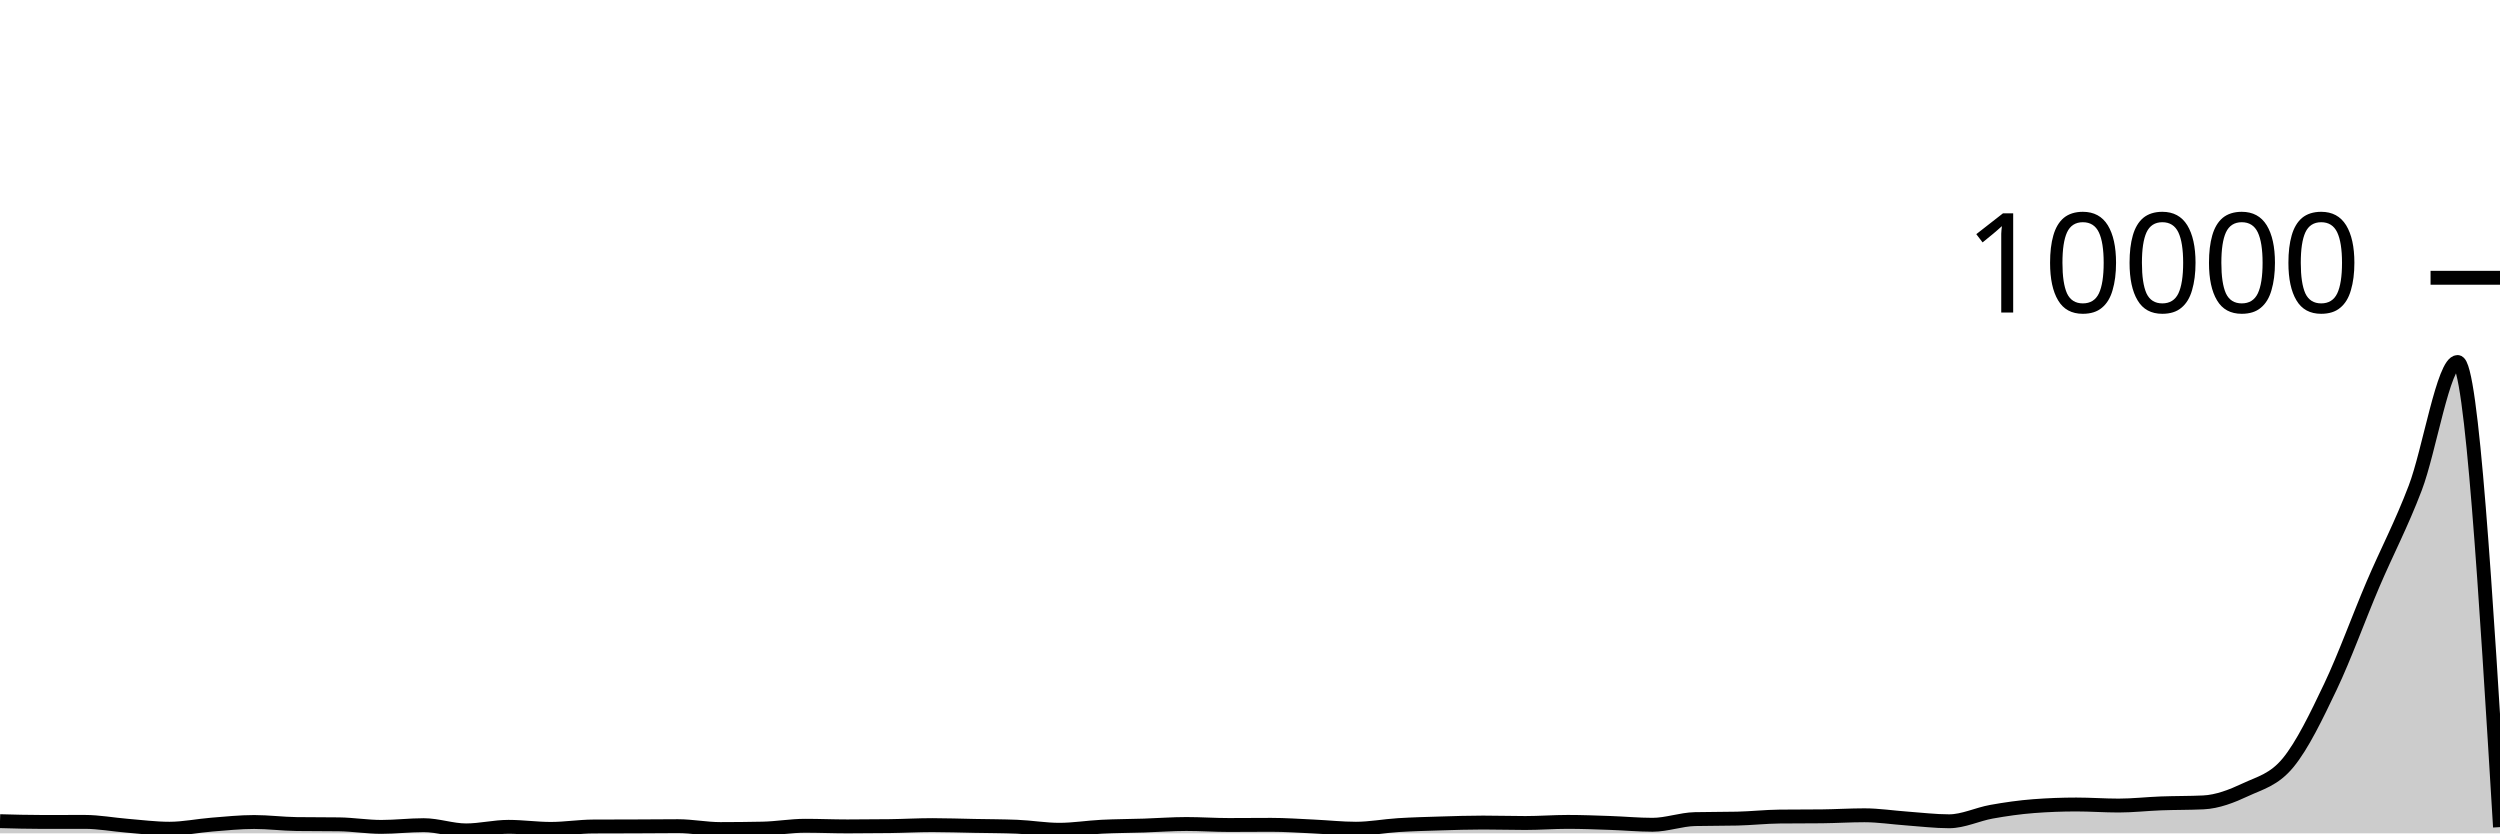
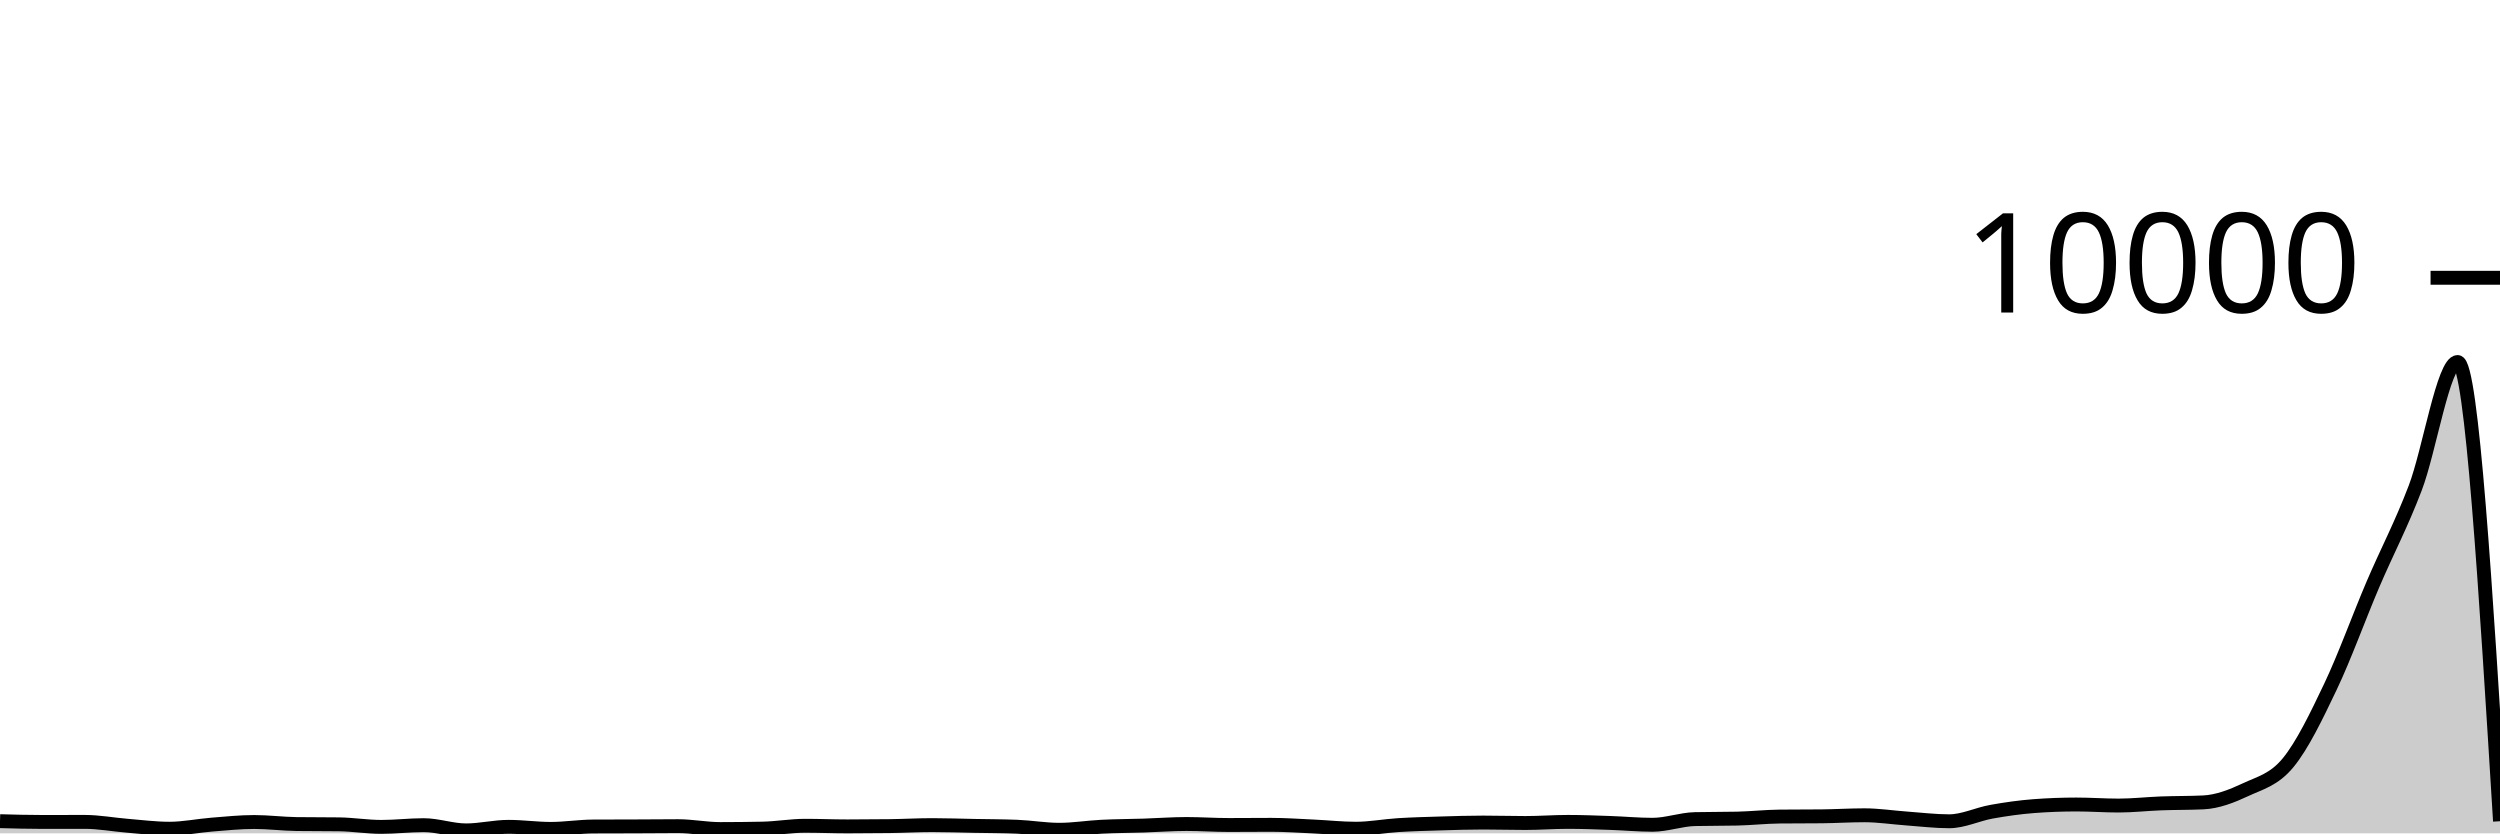
<svg xmlns="http://www.w3.org/2000/svg" viewBox="0 0 180 60">
  <g transform="translate(0,20)">
-     <path class="area" fill="rgba(0, 0, 0, 0.2)" d="M0,39.124C1.017,39.152,2.034,39.18,3.051,39.18C4.068,39.18,5.085,39.176,6.102,39.176C7.119,39.176,8.136,39.37,9.153,39.452C10.169,39.534,11.186,39.668,12.203,39.668C13.22,39.668,14.237,39.453,15.254,39.372C16.271,39.291,17.288,39.184,18.305,39.184C19.322,39.184,20.339,39.319,21.356,39.332C22.373,39.345,23.39,39.339,24.407,39.352C25.424,39.365,26.441,39.536,27.458,39.536C28.475,39.536,29.492,39.412,30.508,39.412C31.525,39.412,32.542,39.788,33.559,39.788C34.576,39.788,35.593,39.532,36.61,39.532C37.627,39.532,38.644,39.68,39.661,39.68C40.678,39.68,41.695,39.513,42.712,39.508C43.729,39.503,44.746,39.504,45.763,39.5C46.78,39.496,47.797,39.484,48.814,39.484C49.831,39.484,50.847,39.692,51.864,39.692C52.881,39.692,53.898,39.681,54.915,39.66C55.932,39.639,56.949,39.456,57.966,39.456C58.983,39.456,60,39.5,61.017,39.5C62.034,39.5,63.051,39.493,64.068,39.48C65.085,39.467,66.102,39.408,67.119,39.408C68.136,39.408,69.153,39.445,70.169,39.464C71.186,39.483,72.203,39.484,73.22,39.524C74.237,39.564,75.254,39.744,76.271,39.744C77.288,39.744,78.305,39.575,79.322,39.524C80.339,39.473,81.356,39.473,82.373,39.44C83.39,39.407,84.407,39.328,85.424,39.328C86.441,39.328,87.458,39.4,88.475,39.4C89.492,39.4,90.508,39.388,91.525,39.388C92.542,39.388,93.559,39.461,94.576,39.508C95.593,39.555,96.61,39.668,97.627,39.668C98.644,39.668,99.661,39.471,100.678,39.408C101.695,39.345,102.712,39.319,103.729,39.288C104.746,39.257,105.763,39.224,106.78,39.224C107.797,39.224,108.814,39.256,109.831,39.256C110.847,39.256,111.864,39.176,112.881,39.176C113.898,39.176,114.915,39.217,115.932,39.252C116.949,39.287,117.966,39.384,118.983,39.384C120,39.384,121.017,39,122.034,38.976C123.051,38.952,124.068,38.964,125.085,38.94C126.102,38.916,127.119,38.803,128.136,38.792C129.153,38.781,130.169,38.787,131.186,38.776C132.203,38.765,133.22,38.7,134.237,38.7C135.254,38.7,136.271,38.86,137.288,38.932C138.305,39.004,139.322,39.132,140.339,39.132C141.356,39.132,142.373,38.626,143.39,38.444C144.407,38.262,145.424,38.117,146.441,38.04C147.458,37.963,148.475,37.924,149.492,37.924C150.508,37.924,151.525,38,152.542,38C153.559,38,154.576,37.882,155.593,37.844C156.61,37.806,157.627,37.82,158.644,37.772C159.661,37.724,160.678,37.329,161.695,36.852C162.712,36.375,163.729,36.149,164.746,34.912C165.763,33.675,166.78,31.57,167.797,29.432C168.814,27.294,169.831,24.467,170.847,22.084C171.864,19.701,172.881,17.802,173.898,15.132C174.915,12.462,175.932,6.064,176.949,6.064C177.966,6.064,178.983,22.808,180,39.552L180,40C178.983,40,177.966,40,176.949,40C175.932,40,174.915,40,173.898,40C172.881,40,171.864,40,170.847,40C169.831,40,168.814,40,167.797,40C166.78,40,165.763,40,164.746,40C163.729,40,162.712,40,161.695,40C160.678,40,159.661,40,158.644,40C157.627,40,156.61,40,155.593,40C154.576,40,153.559,40,152.542,40C151.525,40,150.508,40,149.492,40C148.475,40,147.458,40,146.441,40C145.424,40,144.407,40,143.39,40C142.373,40,141.356,40,140.339,40C139.322,40,138.305,40,137.288,40C136.271,40,135.254,40,134.237,40C133.22,40,132.203,40,131.186,40C130.169,40,129.153,40,128.136,40C127.119,40,126.102,40,125.085,40C124.068,40,123.051,40,122.034,40C121.017,40,120,40,118.983,40C117.966,40,116.949,40,115.932,40C114.915,40,113.898,40,112.881,40C111.864,40,110.847,40,109.831,40C108.814,40,107.797,40,106.78,40C105.763,40,104.746,40,103.729,40C102.712,40,101.695,40,100.678,40C99.661,40,98.644,40,97.627,40C96.61,40,95.593,40,94.576,40C93.559,40,92.542,40,91.525,40C90.508,40,89.492,40,88.475,40C87.458,40,86.441,40,85.424,40C84.407,40,83.39,40,82.373,40C81.356,40,80.339,40,79.322,40C78.305,40,77.288,40,76.271,40C75.254,40,74.237,40,73.22,40C72.203,40,71.186,40,70.169,40C69.153,40,68.136,40,67.119,40C66.102,40,65.085,40,64.068,40C63.051,40,62.034,40,61.017,40C60,40,58.983,40,57.966,40C56.949,40,55.932,40,54.915,40C53.898,40,52.881,40,51.864,40C50.847,40,49.831,40,48.814,40C47.797,40,46.78,40,45.763,40C44.746,40,43.729,40,42.712,40C41.695,40,40.678,40,39.661,40C38.644,40,37.627,40,36.61,40C35.593,40,34.576,40,33.559,40C32.542,40,31.525,40,30.508,40C29.492,40,28.475,40,27.458,40C26.441,40,25.424,40,24.407,40C23.39,40,22.373,40,21.356,40C20.339,40,19.322,40,18.305,40C17.288,40,16.271,40,15.254,40C14.237,40,13.22,40,12.203,40C11.186,40,10.169,40,9.153,40C8.136,40,7.119,40,6.102,40C5.085,40,4.068,40,3.051,40C2.034,40,1.017,40,0,40Z" />
-     <path class="line" stroke="black" fill="none" d="M0,39.124C1.017,39.152,2.034,39.18,3.051,39.18C4.068,39.18,5.085,39.176,6.102,39.176C7.119,39.176,8.136,39.37,9.153,39.452C10.169,39.534,11.186,39.668,12.203,39.668C13.22,39.668,14.237,39.453,15.254,39.372C16.271,39.291,17.288,39.184,18.305,39.184C19.322,39.184,20.339,39.319,21.356,39.332C22.373,39.345,23.39,39.339,24.407,39.352C25.424,39.365,26.441,39.536,27.458,39.536C28.475,39.536,29.492,39.412,30.508,39.412C31.525,39.412,32.542,39.788,33.559,39.788C34.576,39.788,35.593,39.532,36.61,39.532C37.627,39.532,38.644,39.68,39.661,39.68C40.678,39.68,41.695,39.513,42.712,39.508C43.729,39.503,44.746,39.504,45.763,39.5C46.78,39.496,47.797,39.484,48.814,39.484C49.831,39.484,50.847,39.692,51.864,39.692C52.881,39.692,53.898,39.681,54.915,39.66C55.932,39.639,56.949,39.456,57.966,39.456C58.983,39.456,60,39.5,61.017,39.5C62.034,39.5,63.051,39.493,64.068,39.48C65.085,39.467,66.102,39.408,67.119,39.408C68.136,39.408,69.153,39.445,70.169,39.464C71.186,39.483,72.203,39.484,73.22,39.524C74.237,39.564,75.254,39.744,76.271,39.744C77.288,39.744,78.305,39.575,79.322,39.524C80.339,39.473,81.356,39.473,82.373,39.44C83.39,39.407,84.407,39.328,85.424,39.328C86.441,39.328,87.458,39.4,88.475,39.4C89.492,39.4,90.508,39.388,91.525,39.388C92.542,39.388,93.559,39.461,94.576,39.508C95.593,39.555,96.61,39.668,97.627,39.668C98.644,39.668,99.661,39.471,100.678,39.408C101.695,39.345,102.712,39.319,103.729,39.288C104.746,39.257,105.763,39.224,106.78,39.224C107.797,39.224,108.814,39.256,109.831,39.256C110.847,39.256,111.864,39.176,112.881,39.176C113.898,39.176,114.915,39.217,115.932,39.252C116.949,39.287,117.966,39.384,118.983,39.384C120,39.384,121.017,39,122.034,38.976C123.051,38.952,124.068,38.964,125.085,38.94C126.102,38.916,127.119,38.803,128.136,38.792C129.153,38.781,130.169,38.787,131.186,38.776C132.203,38.765,133.22,38.7,134.237,38.7C135.254,38.7,136.271,38.86,137.288,38.932C138.305,39.004,139.322,39.132,140.339,39.132C141.356,39.132,142.373,38.626,143.39,38.444C144.407,38.262,145.424,38.117,146.441,38.04C147.458,37.963,148.475,37.924,149.492,37.924C150.508,37.924,151.525,38,152.542,38C153.559,38,154.576,37.882,155.593,37.844C156.61,37.806,157.627,37.82,158.644,37.772C159.661,37.724,160.678,37.329,161.695,36.852C162.712,36.375,163.729,36.149,164.746,34.912C165.763,33.675,166.78,31.57,167.797,29.432C168.814,27.294,169.831,24.467,170.847,22.084C171.864,19.701,172.881,17.802,173.898,15.132C174.915,12.462,175.932,6.064,176.949,6.064C177.966,6.064,178.983,22.808,180,39.552" />
+     <path class="area" fill="rgba(0, 0, 0, 0.2)" d="M0,39.124C1.017,39.152,2.034,39.18,3.051,39.18C4.068,39.18,5.085,39.176,6.102,39.176C7.119,39.176,8.136,39.37,9.153,39.452C10.169,39.534,11.186,39.668,12.203,39.668C13.22,39.668,14.237,39.453,15.254,39.372C16.271,39.291,17.288,39.184,18.305,39.184C19.322,39.184,20.339,39.319,21.356,39.332C22.373,39.345,23.39,39.339,24.407,39.352C25.424,39.365,26.441,39.536,27.458,39.536C28.475,39.536,29.492,39.412,30.508,39.412C31.525,39.412,32.542,39.788,33.559,39.788C34.576,39.788,35.593,39.532,36.61,39.532C37.627,39.532,38.644,39.68,39.661,39.68C40.678,39.68,41.695,39.513,42.712,39.508C43.729,39.503,44.746,39.504,45.763,39.5C46.78,39.496,47.797,39.484,48.814,39.484C49.831,39.484,50.847,39.692,51.864,39.692C52.881,39.692,53.898,39.681,54.915,39.66C55.932,39.639,56.949,39.456,57.966,39.456C58.983,39.456,60,39.5,61.017,39.5C62.034,39.5,63.051,39.493,64.068,39.48C65.085,39.467,66.102,39.408,67.119,39.408C68.136,39.408,69.153,39.445,70.169,39.464C71.186,39.483,72.203,39.484,73.22,39.524C74.237,39.564,75.254,39.744,76.271,39.744C77.288,39.744,78.305,39.575,79.322,39.524C80.339,39.473,81.356,39.473,82.373,39.44C83.39,39.407,84.407,39.328,85.424,39.328C86.441,39.328,87.458,39.4,88.475,39.4C89.492,39.4,90.508,39.388,91.525,39.388C92.542,39.388,93.559,39.461,94.576,39.508C95.593,39.555,96.61,39.668,97.627,39.668C98.644,39.668,99.661,39.471,100.678,39.408C101.695,39.345,102.712,39.319,103.729,39.288C104.746,39.257,105.763,39.224,106.78,39.224C107.797,39.224,108.814,39.256,109.831,39.256C110.847,39.256,111.864,39.176,112.881,39.176C113.898,39.176,114.915,39.217,115.932,39.252C116.949,39.287,117.966,39.384,118.983,39.384C120,39.384,121.017,39,122.034,38.976C123.051,38.952,124.068,38.964,125.085,38.94C126.102,38.916,127.119,38.803,128.136,38.792C129.153,38.781,130.169,38.787,131.186,38.776C132.203,38.765,133.22,38.7,134.237,38.7C135.254,38.7,136.271,38.86,137.288,38.932C138.305,39.004,139.322,39.132,140.339,39.132C141.356,39.132,142.373,38.626,143.39,38.444C144.407,38.262,145.424,38.117,146.441,38.04C147.458,37.963,148.475,37.924,149.492,37.924C150.508,37.924,151.525,38,152.542,38C153.559,38,154.576,37.882,155.593,37.844C156.61,37.806,157.627,37.82,158.644,37.772C159.661,37.724,160.678,37.329,161.695,36.852C162.712,36.375,163.729,36.149,164.746,34.912C165.763,33.675,166.78,31.57,167.797,29.432C168.814,27.294,169.831,24.467,170.847,22.084C171.864,19.701,172.881,17.802,173.898,15.132C174.915,12.462,175.932,6.064,176.949,6.064C177.966,6.064,178.983,22.596,180,39.128L180,40C178.983,40,177.966,40,176.949,40C175.932,40,174.915,40,173.898,40C172.881,40,171.864,40,170.847,40C169.831,40,168.814,40,167.797,40C166.78,40,165.763,40,164.746,40C163.729,40,162.712,40,161.695,40C160.678,40,159.661,40,158.644,40C157.627,40,156.61,40,155.593,40C154.576,40,153.559,40,152.542,40C151.525,40,150.508,40,149.492,40C148.475,40,147.458,40,146.441,40C145.424,40,144.407,40,143.39,40C142.373,40,141.356,40,140.339,40C139.322,40,138.305,40,137.288,40C136.271,40,135.254,40,134.237,40C133.22,40,132.203,40,131.186,40C130.169,40,129.153,40,128.136,40C127.119,40,126.102,40,125.085,40C124.068,40,123.051,40,122.034,40C121.017,40,120,40,118.983,40C117.966,40,116.949,40,115.932,40C114.915,40,113.898,40,112.881,40C111.864,40,110.847,40,109.831,40C108.814,40,107.797,40,106.78,40C105.763,40,104.746,40,103.729,40C102.712,40,101.695,40,100.678,40C99.661,40,98.644,40,97.627,40C96.61,40,95.593,40,94.576,40C93.559,40,92.542,40,91.525,40C90.508,40,89.492,40,88.475,40C87.458,40,86.441,40,85.424,40C84.407,40,83.39,40,82.373,40C81.356,40,80.339,40,79.322,40C78.305,40,77.288,40,76.271,40C75.254,40,74.237,40,73.22,40C72.203,40,71.186,40,70.169,40C69.153,40,68.136,40,67.119,40C66.102,40,65.085,40,64.068,40C63.051,40,62.034,40,61.017,40C60,40,58.983,40,57.966,40C56.949,40,55.932,40,54.915,40C53.898,40,52.881,40,51.864,40C50.847,40,49.831,40,48.814,40C47.797,40,46.78,40,45.763,40C44.746,40,43.729,40,42.712,40C41.695,40,40.678,40,39.661,40C38.644,40,37.627,40,36.61,40C35.593,40,34.576,40,33.559,40C32.542,40,31.525,40,30.508,40C29.492,40,28.475,40,27.458,40C26.441,40,25.424,40,24.407,40C23.39,40,22.373,40,21.356,40C20.339,40,19.322,40,18.305,40C17.288,40,16.271,40,15.254,40C14.237,40,13.22,40,12.203,40C11.186,40,10.169,40,9.153,40C8.136,40,7.119,40,6.102,40C5.085,40,4.068,40,3.051,40C2.034,40,1.017,40,0,40Z" />
+     <path class="line" stroke="black" fill="none" d="M0,39.124C1.017,39.152,2.034,39.18,3.051,39.18C4.068,39.18,5.085,39.176,6.102,39.176C7.119,39.176,8.136,39.37,9.153,39.452C10.169,39.534,11.186,39.668,12.203,39.668C13.22,39.668,14.237,39.453,15.254,39.372C16.271,39.291,17.288,39.184,18.305,39.184C19.322,39.184,20.339,39.319,21.356,39.332C22.373,39.345,23.39,39.339,24.407,39.352C25.424,39.365,26.441,39.536,27.458,39.536C28.475,39.536,29.492,39.412,30.508,39.412C31.525,39.412,32.542,39.788,33.559,39.788C34.576,39.788,35.593,39.532,36.61,39.532C37.627,39.532,38.644,39.68,39.661,39.68C40.678,39.68,41.695,39.513,42.712,39.508C43.729,39.503,44.746,39.504,45.763,39.5C46.78,39.496,47.797,39.484,48.814,39.484C49.831,39.484,50.847,39.692,51.864,39.692C52.881,39.692,53.898,39.681,54.915,39.66C55.932,39.639,56.949,39.456,57.966,39.456C58.983,39.456,60,39.5,61.017,39.5C62.034,39.5,63.051,39.493,64.068,39.48C65.085,39.467,66.102,39.408,67.119,39.408C68.136,39.408,69.153,39.445,70.169,39.464C71.186,39.483,72.203,39.484,73.22,39.524C74.237,39.564,75.254,39.744,76.271,39.744C77.288,39.744,78.305,39.575,79.322,39.524C80.339,39.473,81.356,39.473,82.373,39.44C83.39,39.407,84.407,39.328,85.424,39.328C86.441,39.328,87.458,39.4,88.475,39.4C89.492,39.4,90.508,39.388,91.525,39.388C92.542,39.388,93.559,39.461,94.576,39.508C95.593,39.555,96.61,39.668,97.627,39.668C98.644,39.668,99.661,39.471,100.678,39.408C101.695,39.345,102.712,39.319,103.729,39.288C104.746,39.257,105.763,39.224,106.78,39.224C107.797,39.224,108.814,39.256,109.831,39.256C110.847,39.256,111.864,39.176,112.881,39.176C113.898,39.176,114.915,39.217,115.932,39.252C116.949,39.287,117.966,39.384,118.983,39.384C120,39.384,121.017,39,122.034,38.976C123.051,38.952,124.068,38.964,125.085,38.94C126.102,38.916,127.119,38.803,128.136,38.792C129.153,38.781,130.169,38.787,131.186,38.776C132.203,38.765,133.22,38.7,134.237,38.7C135.254,38.7,136.271,38.86,137.288,38.932C138.305,39.004,139.322,39.132,140.339,39.132C141.356,39.132,142.373,38.626,143.39,38.444C144.407,38.262,145.424,38.117,146.441,38.04C147.458,37.963,148.475,37.924,149.492,37.924C150.508,37.924,151.525,38,152.542,38C153.559,38,154.576,37.882,155.593,37.844C156.61,37.806,157.627,37.82,158.644,37.772C159.661,37.724,160.678,37.329,161.695,36.852C162.712,36.375,163.729,36.149,164.746,34.912C165.763,33.675,166.78,31.57,167.797,29.432C168.814,27.294,169.831,24.467,170.847,22.084C171.864,19.701,172.881,17.802,173.898,15.132C174.915,12.462,175.932,6.064,176.949,6.064C177.966,6.064,178.983,22.596,180,39.128" />
    <path class="axis-ceiling" stroke-width="1" stroke="black" fill="none" d="M175,0L180,0" />
    <text class="axis-ceiling-label" font-family="sans-serif" text-anchor="end" font-size="10px" x="170" y="2.5">10000</text>
  </g>
</svg>
